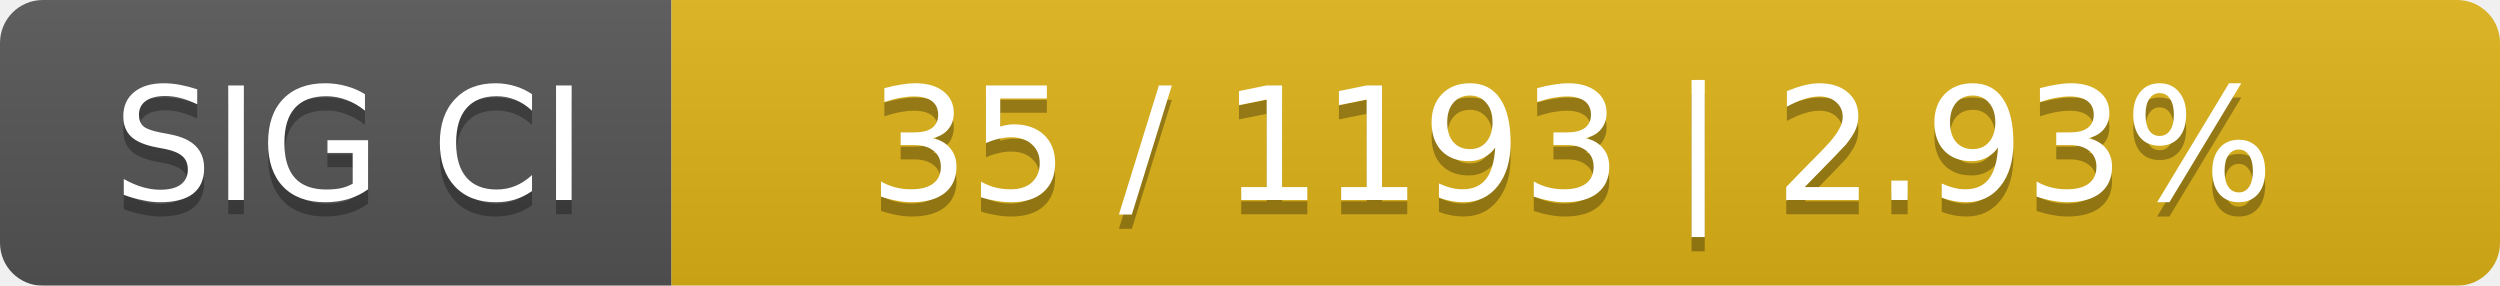
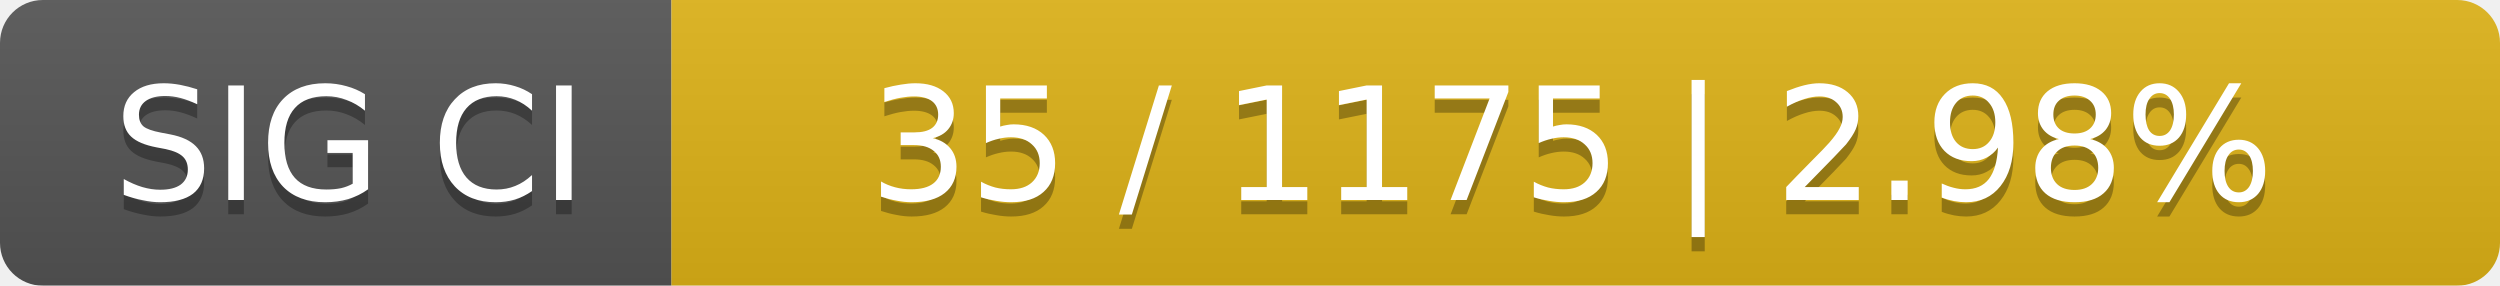
<svg xmlns="http://www.w3.org/2000/svg" width="175" height="20">
  <linearGradient id="smooth" x2="0" y2="100%">
    <stop offset="0" stop-color="#bbb" stop-opacity=".1" />
    <stop offset="1" stop-opacity=".1" />
  </linearGradient>
  <mask id="round">
    <rect width="175" height="20" rx="3" fill="#fff" />
  </mask>
  <g mask="url(#round)">
    <rect width="47" height="20" fill="#555" />
    <rect x="47" width="128" height="20" fill="#dfb317" />
    <rect width="175" height="20" fill="url(#smooth)" />
  </g>
  <g fill="#fff" text-anchor="middle" font-family="DejaVu Sans,Verdana,Geneva,sans-serif" font-size="11">
    <text x="24.5" y="15" fill="#010101" fill-opacity=".3">SIG CI</text>
    <text x="24.5" y="14">SIG CI</text>
-     <text x="110" y="15" fill="#010101" fill-opacity=".3">35 / 1193    |    2.93%</text>
-     <text x="110" y="14">35 / 1193    |    2.93%</text>
+     <text x="110" y="15" fill="#010101" fill-opacity=".3">35 / 1175    |    2.98%</text>
+     <text x="110" y="14">35 / 1175    |    2.98%</text>
  </g>
</svg>
